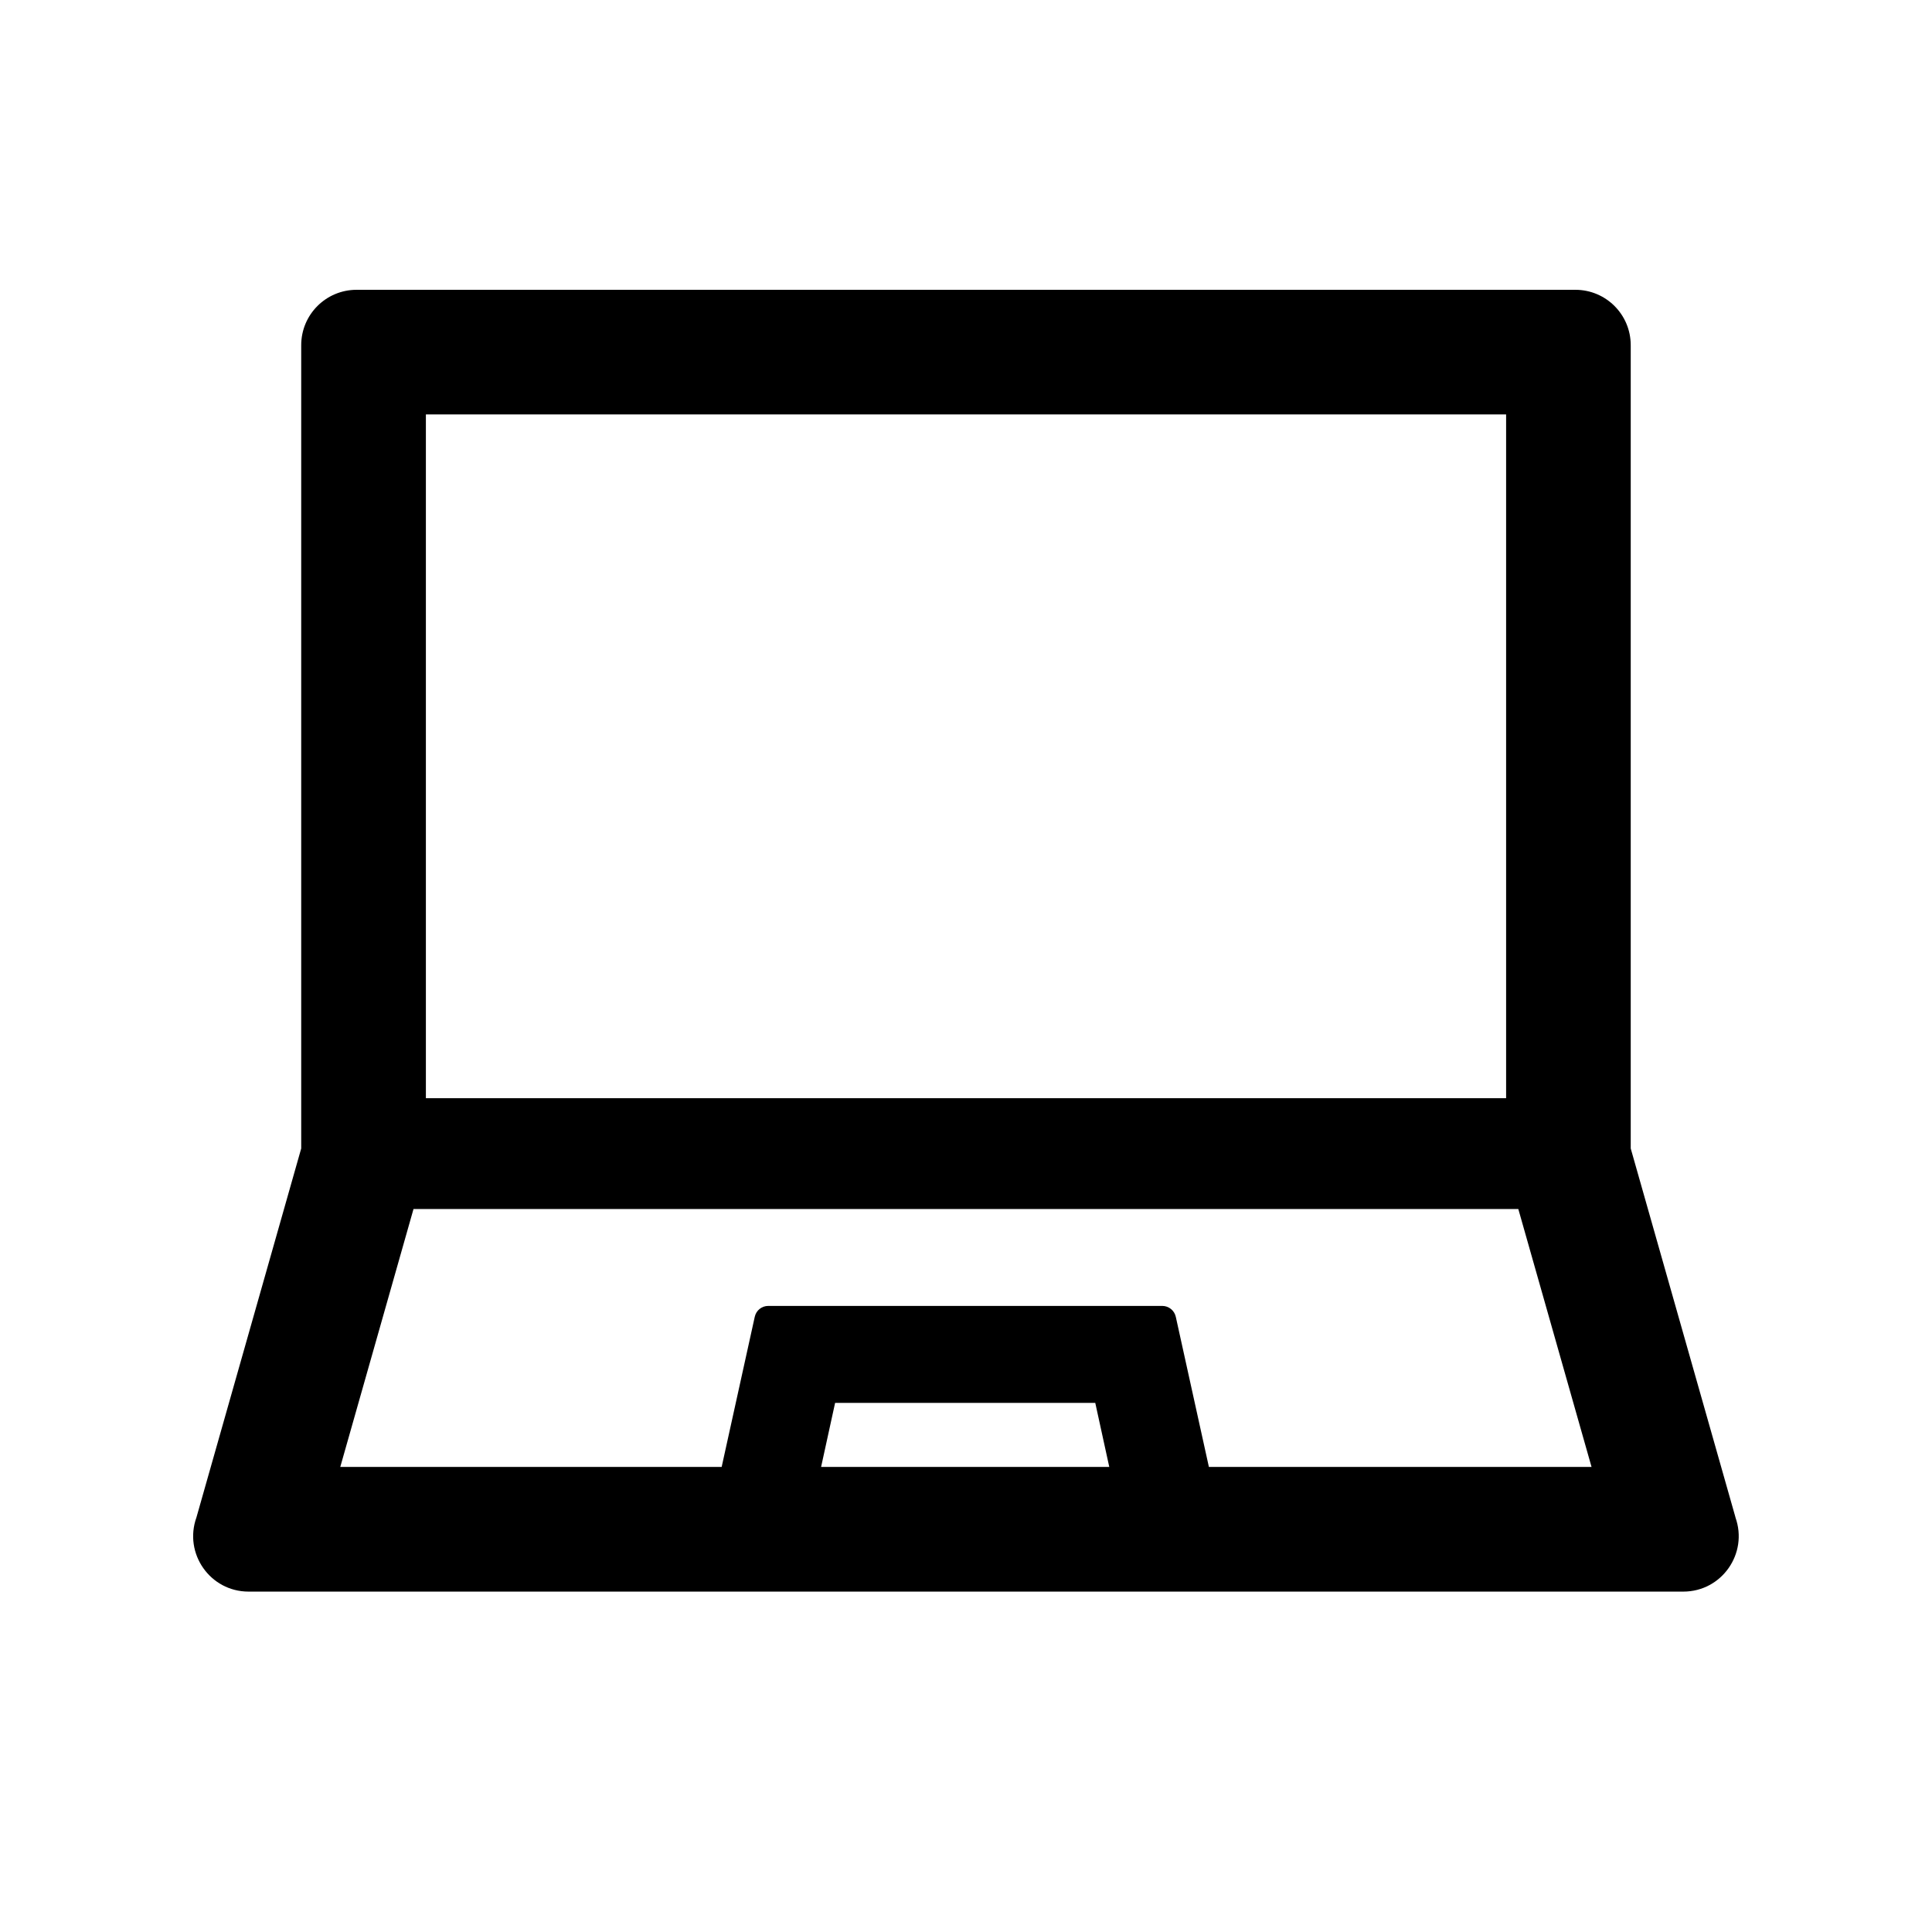
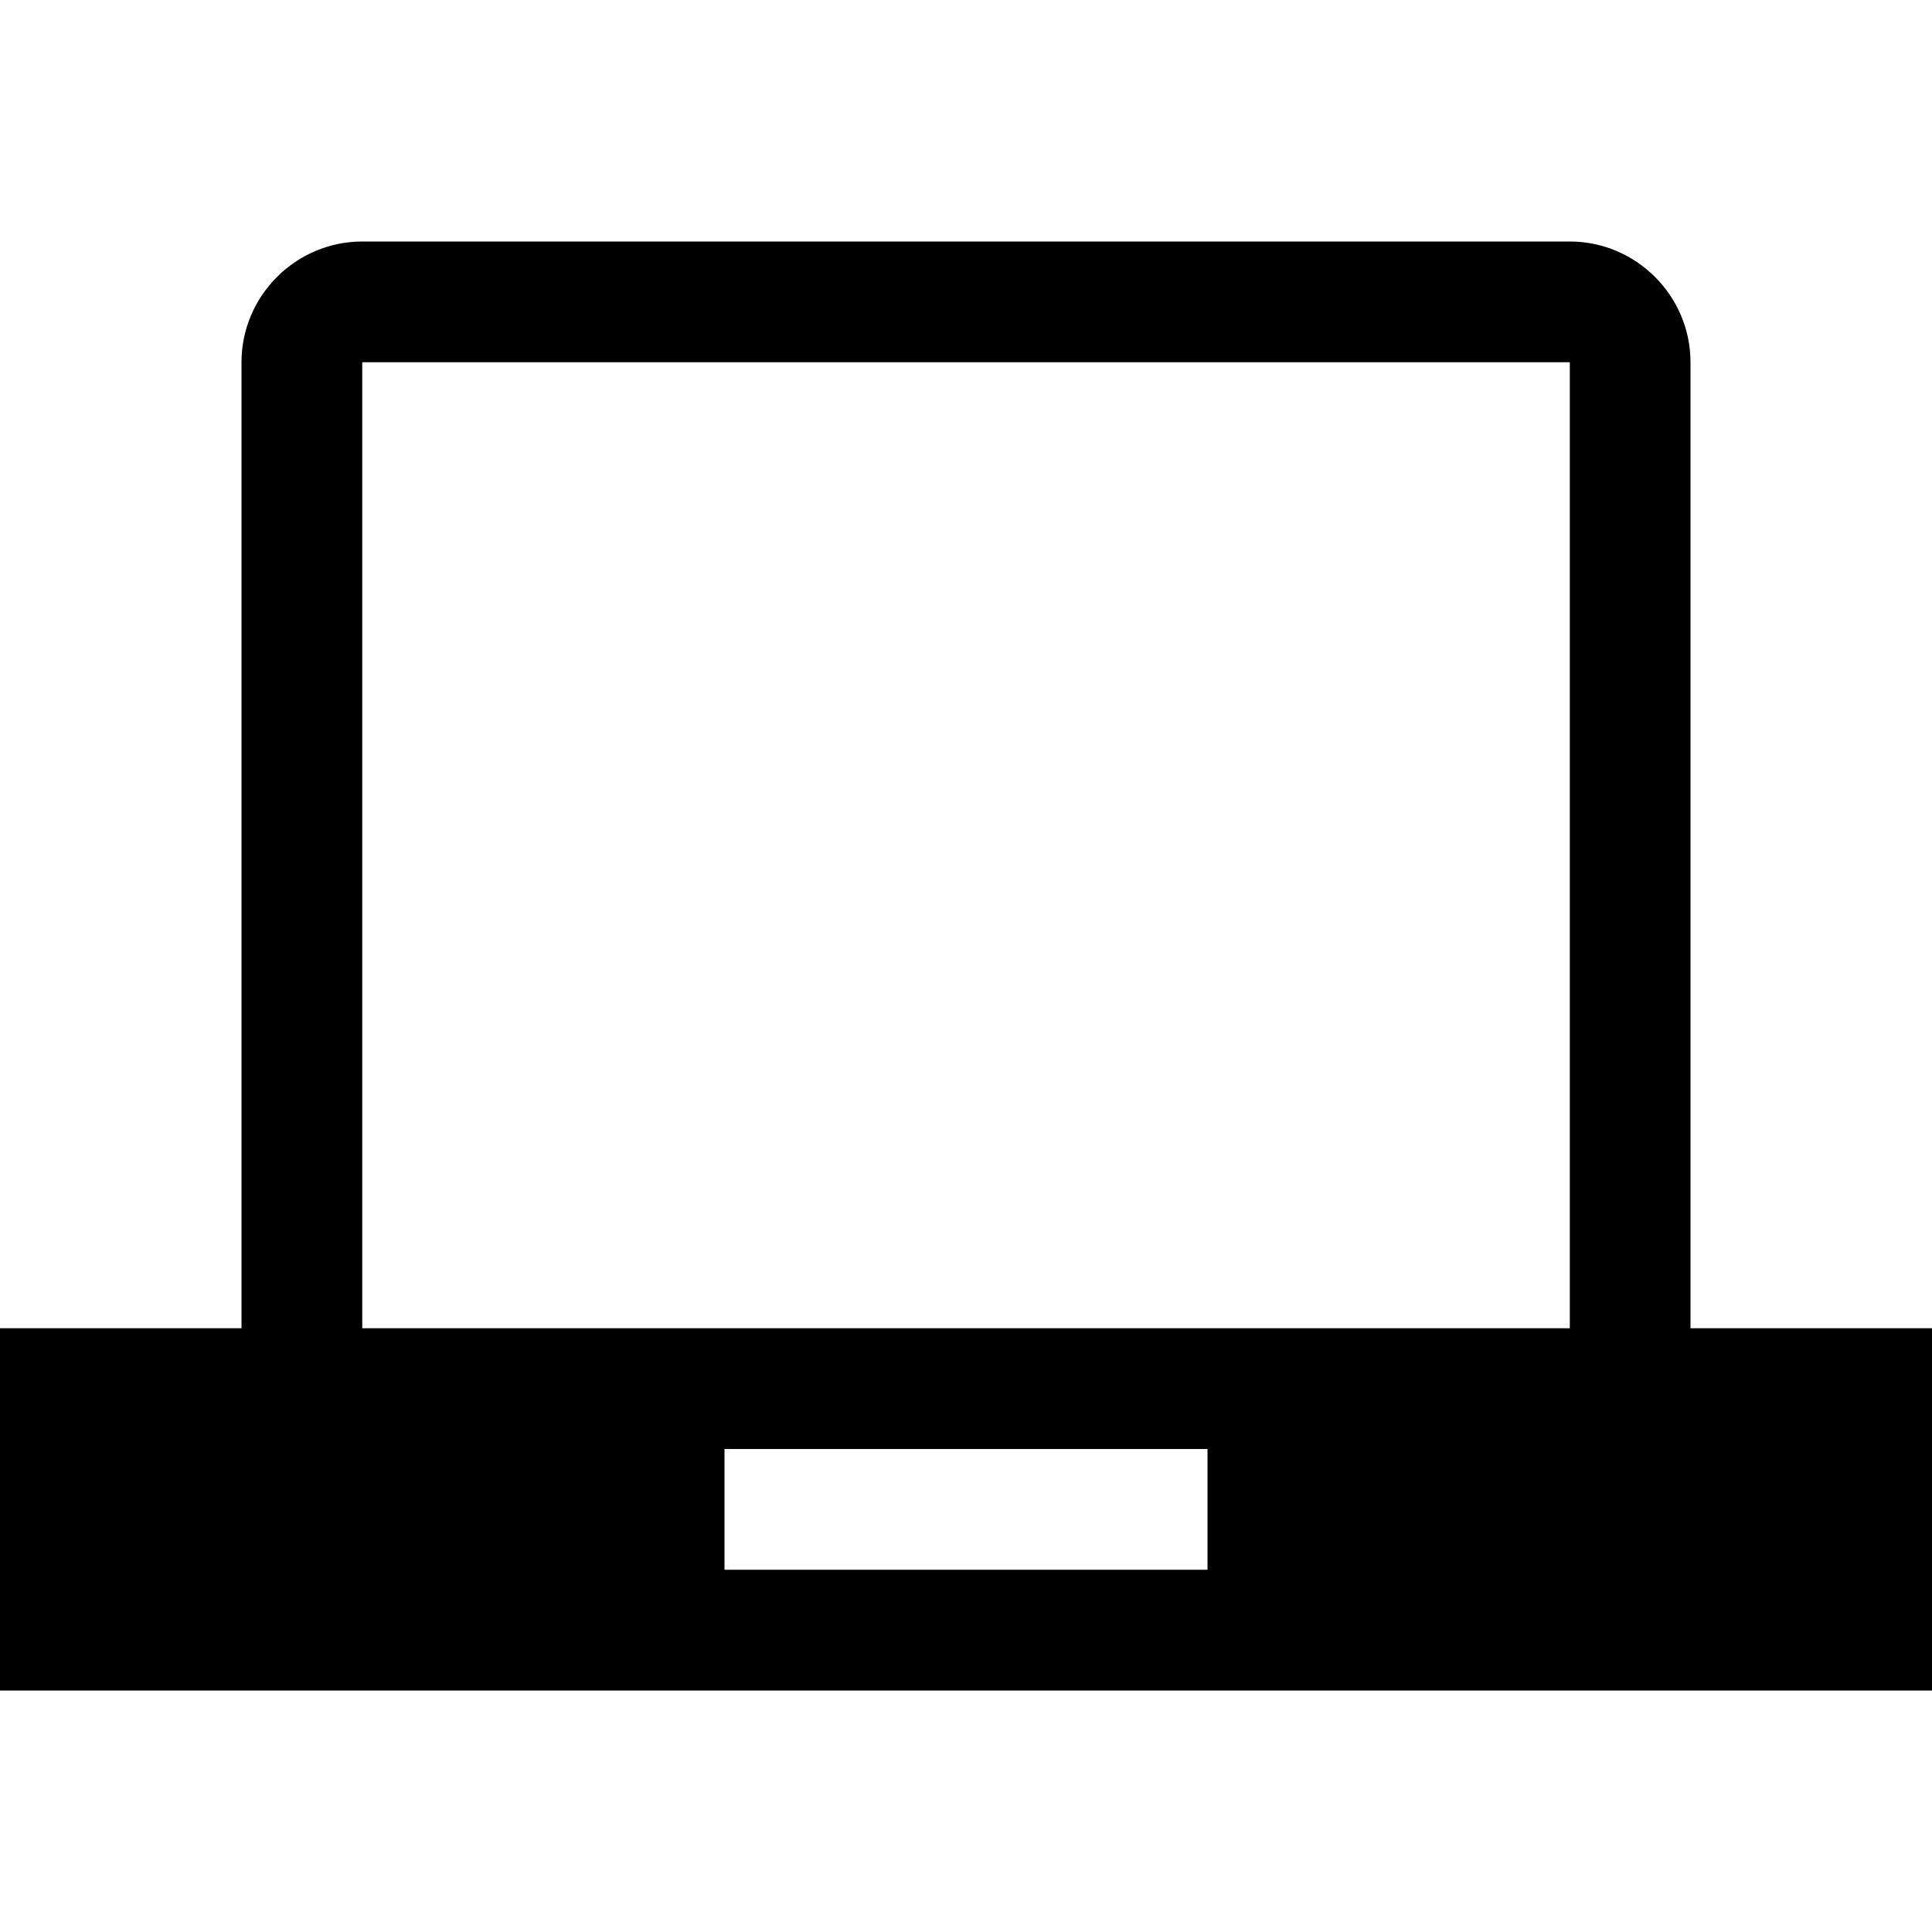
<svg xmlns="http://www.w3.org/2000/svg" version="1.1" width="32" height="32" viewBox="0 0 32 32">
-   <path d="M28.745 25.132l-1.735-6.11v-13.304c0-0.508-0.41-0.918-0.917-0.918h-20.186c-0.508 0-0.918 0.41-0.918 0.918v13.304l-1.735 6.11c-0.215 0.599 0.227 1.23 0.863 1.23h23.764c0.636 0 1.078-0.631 0.863-1.23zM7.054 6.864h17.892v11.326h-17.892v-11.326zM13.6 24.297l0.232-1.061h4.309l0.232 1.061h-4.774zM20.023 24.297l-0.548-2.486c-0.023-0.106-0.117-0.181-0.224-0.181h-6.526c-0.109 0-0.201 0.075-0.224 0.181l-0.548 2.486h-6.317l1.213-4.272h18.299l1.213 4.272h-6.34z" />
+   <path d="M28 22v-16c0-1.1-0.9-2-2-2h-20c-1.1 0-2 0.9-2 2v16h-4v6h32v-6h-4zM20 26h-8v-2h8v2zM26 22h-20v-15.996c0.001-0.001 0.002-0.003 0.004-0.004h19.993c0.001 0.001 0.003 0.002 0.004 0.004v15.996z" />
</svg>
